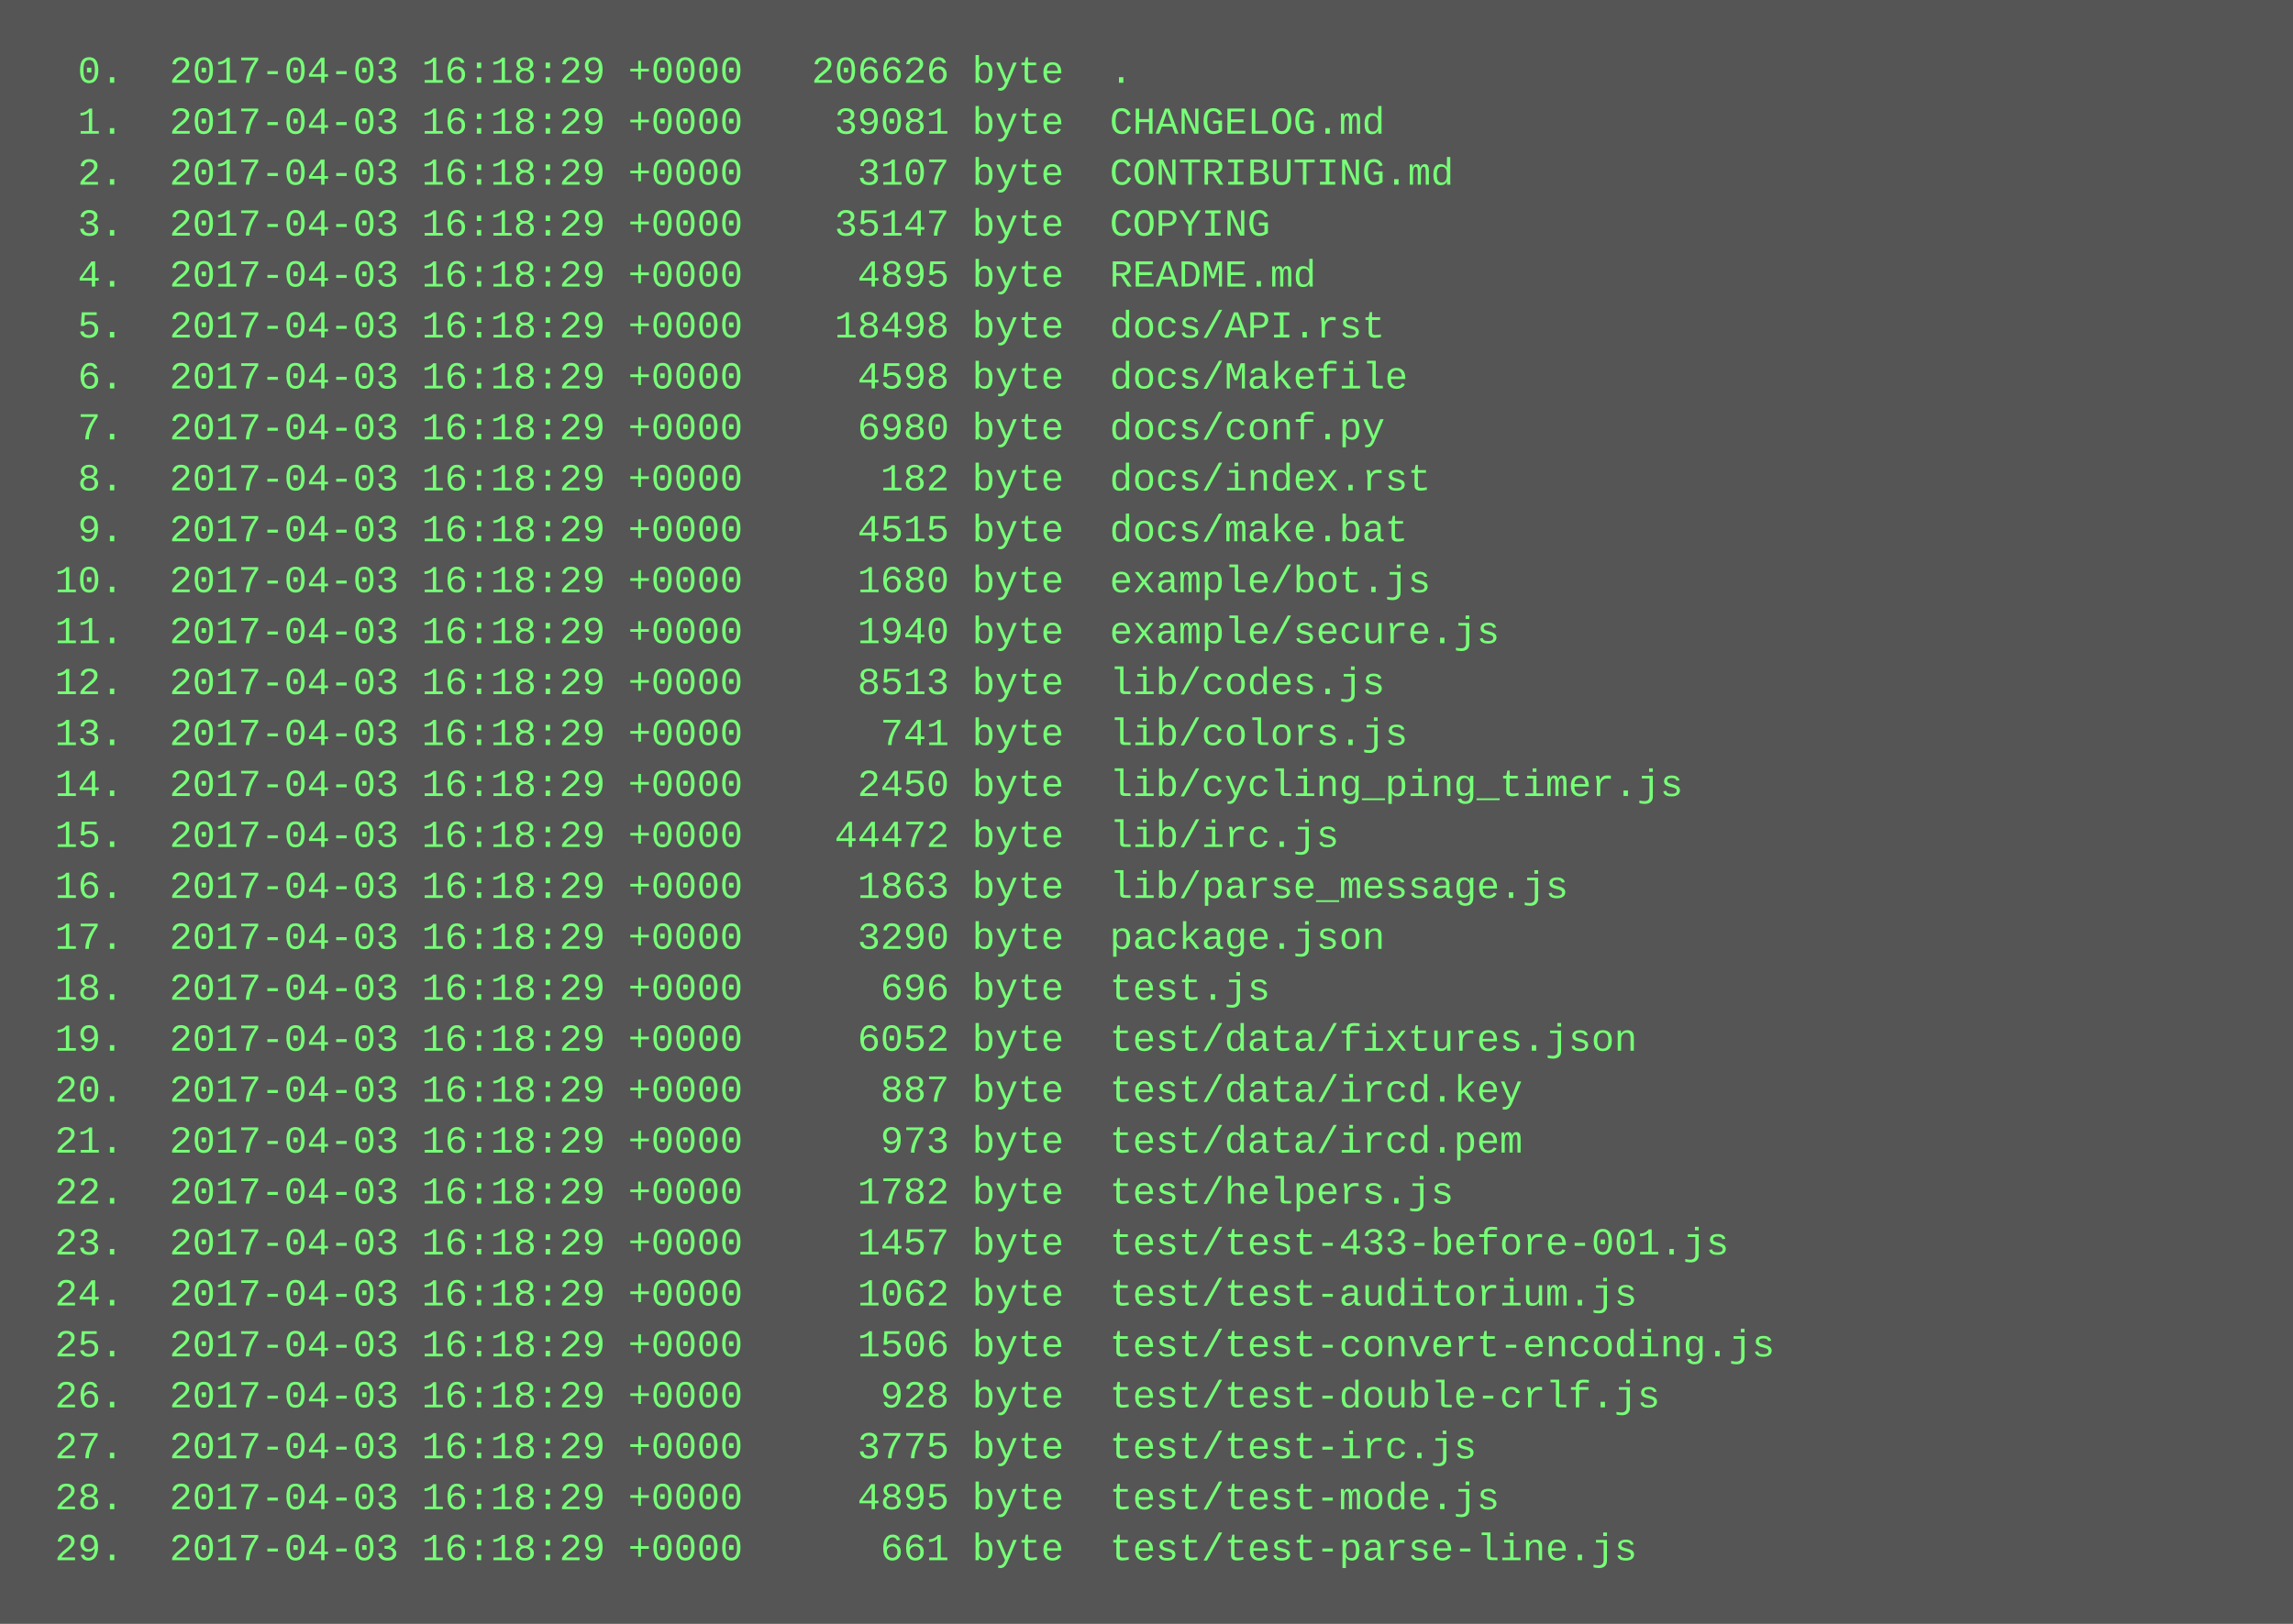
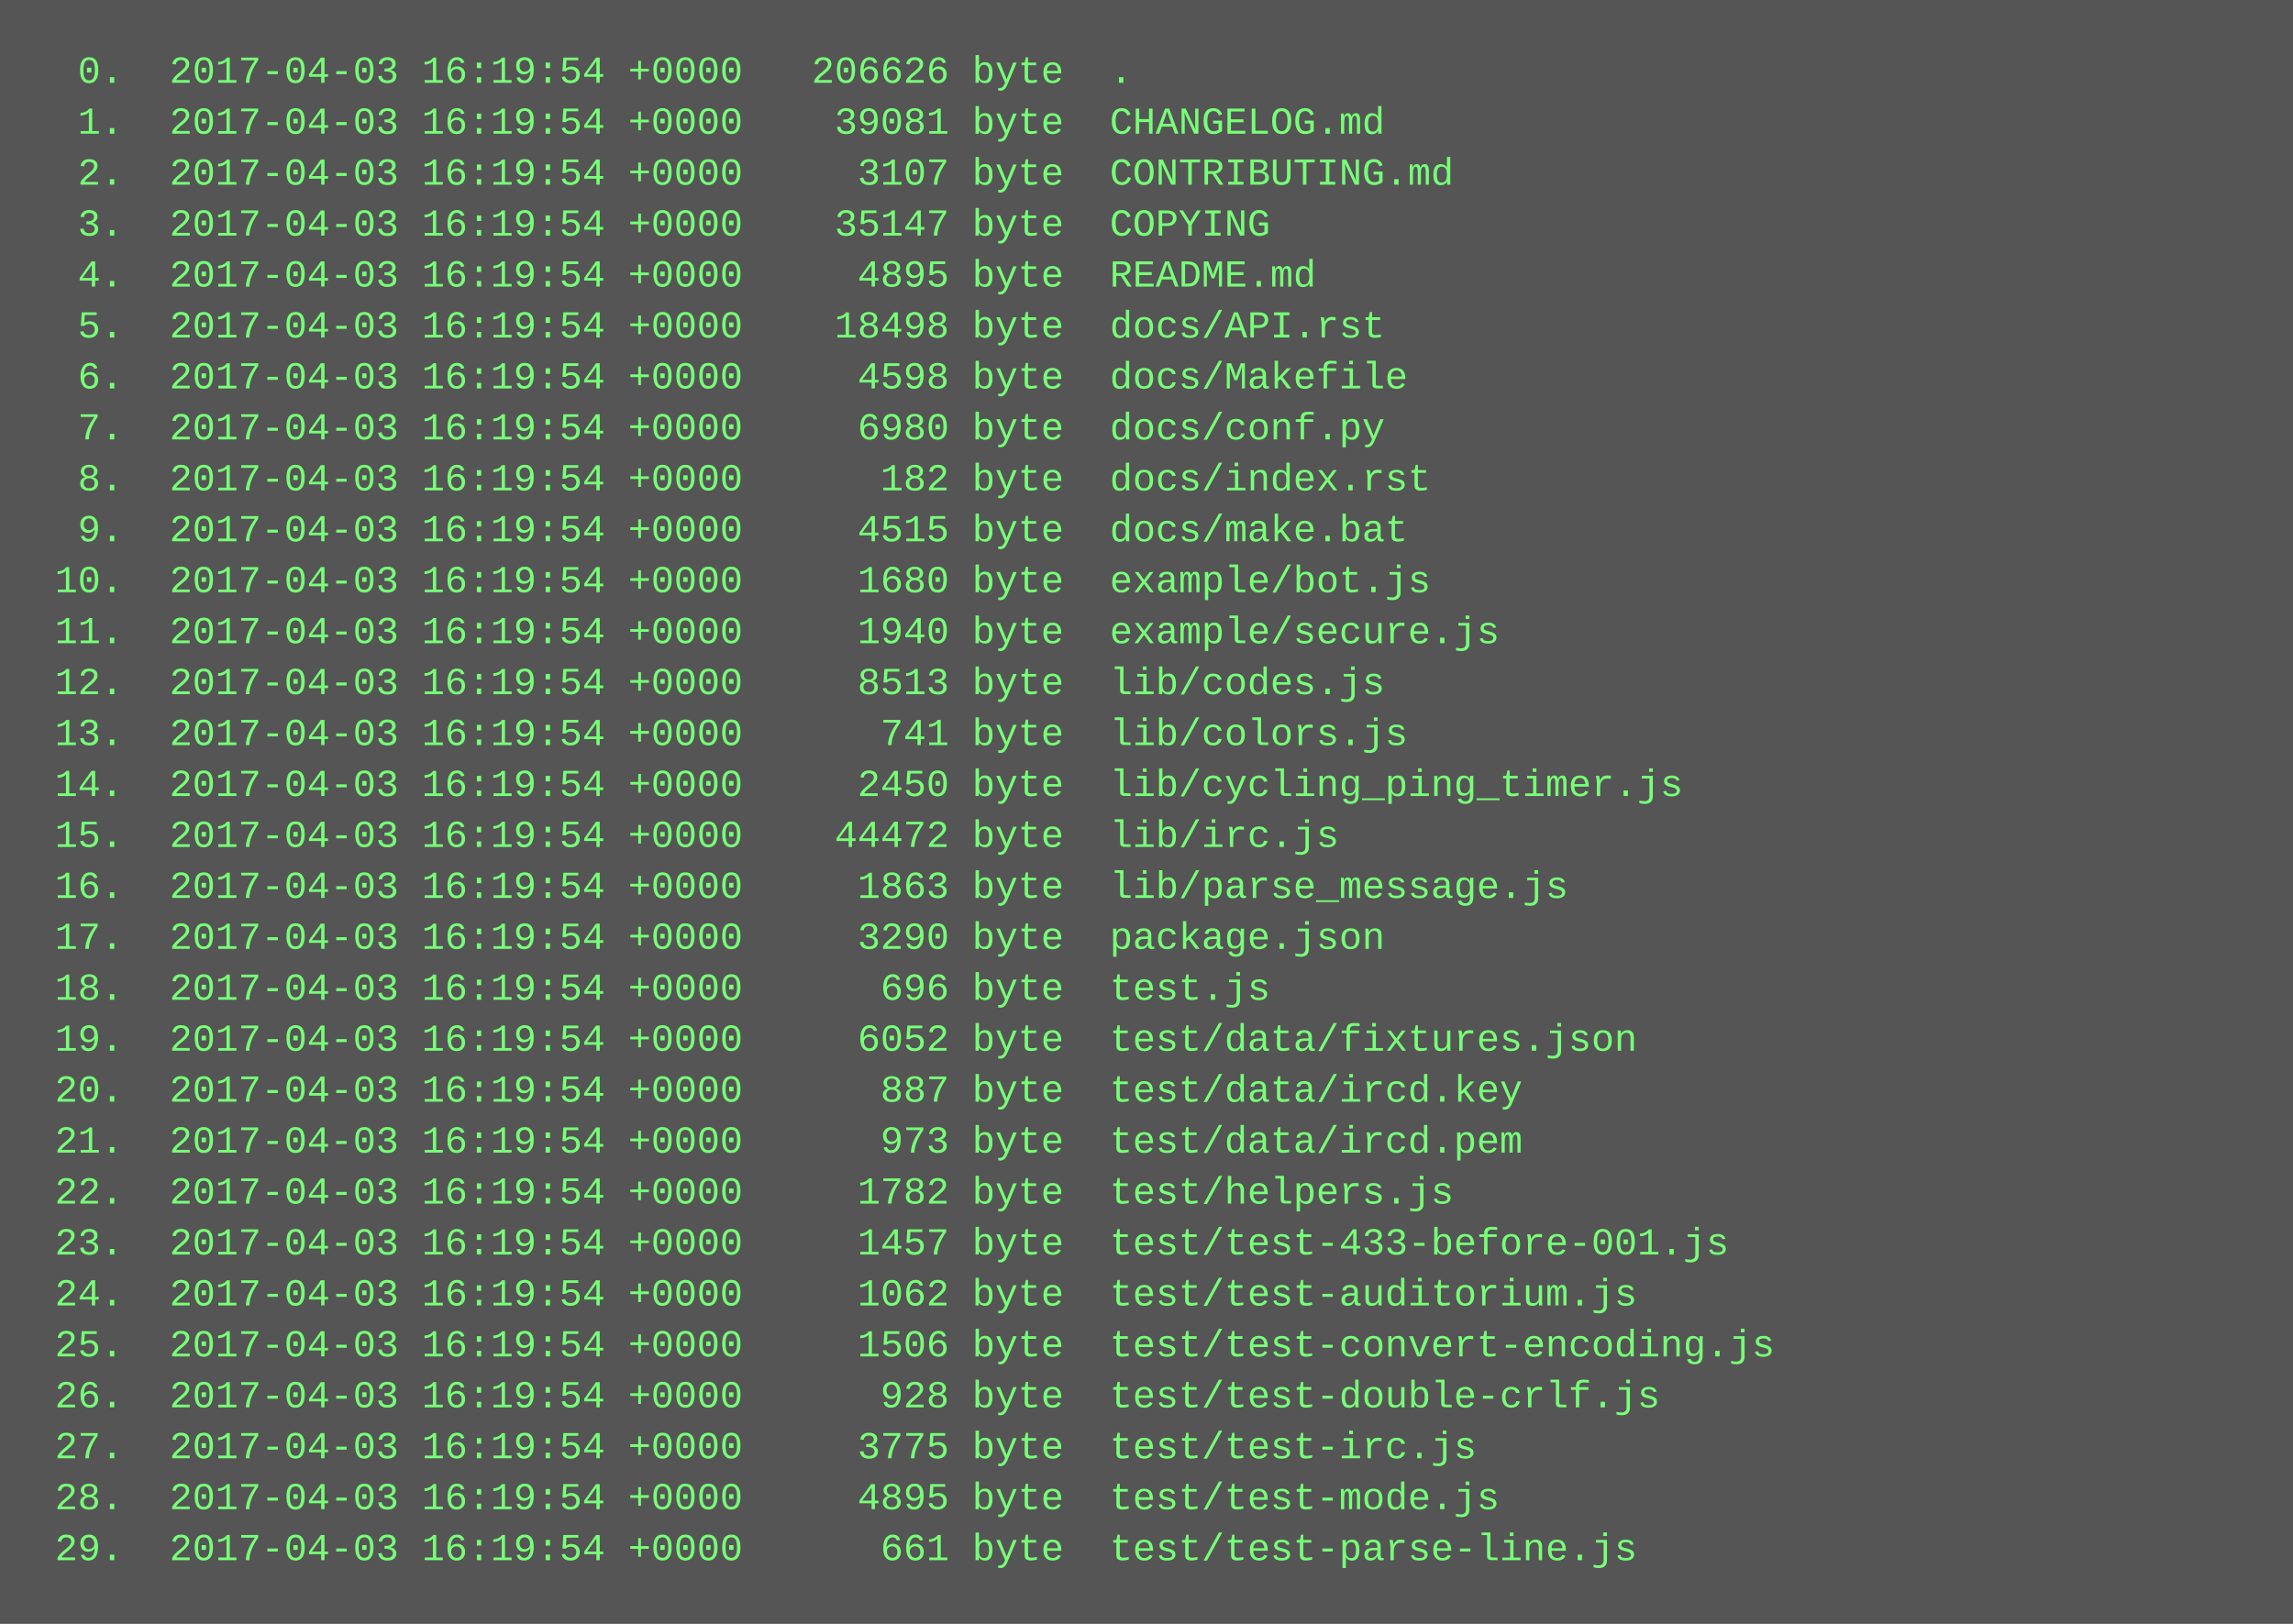
<svg xmlns="http://www.w3.org/2000/svg" height="510" width="720">
  <rect height="510" fill="#555" width="720" />
  <text fill="#7f7" font-family="Courier New" font-size="12" xml:space="preserve">
-     <tspan x="10" y="26">  0.  2017-04-03 16:18:29 +0000   206626 byte  .</tspan>
-     <tspan x="10" y="42">  1.  2017-04-03 16:18:29 +0000    39081 byte  CHANGELOG.md</tspan>
-     <tspan x="10" y="58">  2.  2017-04-03 16:18:29 +0000     3107 byte  CONTRIBUTING.md</tspan>
-     <tspan x="10" y="74">  3.  2017-04-03 16:18:29 +0000    35147 byte  COPYING</tspan>
-     <tspan x="10" y="90">  4.  2017-04-03 16:18:29 +0000     4895 byte  README.md</tspan>
-     <tspan x="10" y="106">  5.  2017-04-03 16:18:29 +0000    18498 byte  docs/API.rst</tspan>
-     <tspan x="10" y="122">  6.  2017-04-03 16:18:29 +0000     4598 byte  docs/Makefile</tspan>
-     <tspan x="10" y="138">  7.  2017-04-03 16:18:29 +0000     6980 byte  docs/conf.py</tspan>
-     <tspan x="10" y="154">  8.  2017-04-03 16:18:29 +0000      182 byte  docs/index.rst</tspan>
-     <tspan x="10" y="170">  9.  2017-04-03 16:18:29 +0000     4515 byte  docs/make.bat</tspan>
-     <tspan x="10" y="186"> 10.  2017-04-03 16:18:29 +0000     1680 byte  example/bot.js</tspan>
-     <tspan x="10" y="202"> 11.  2017-04-03 16:18:29 +0000     1940 byte  example/secure.js</tspan>
-     <tspan x="10" y="218"> 12.  2017-04-03 16:18:29 +0000     8513 byte  lib/codes.js</tspan>
-     <tspan x="10" y="234"> 13.  2017-04-03 16:18:29 +0000      741 byte  lib/colors.js</tspan>
-     <tspan x="10" y="250"> 14.  2017-04-03 16:18:29 +0000     2450 byte  lib/cycling_ping_timer.js</tspan>
-     <tspan x="10" y="266"> 15.  2017-04-03 16:18:29 +0000    44472 byte  lib/irc.js</tspan>
-     <tspan x="10" y="282"> 16.  2017-04-03 16:18:29 +0000     1863 byte  lib/parse_message.js</tspan>
-     <tspan x="10" y="298"> 17.  2017-04-03 16:18:29 +0000     3290 byte  package.json</tspan>
-     <tspan x="10" y="314"> 18.  2017-04-03 16:18:29 +0000      696 byte  test.js</tspan>
-     <tspan x="10" y="330"> 19.  2017-04-03 16:18:29 +0000     6052 byte  test/data/fixtures.json</tspan>
-     <tspan x="10" y="346"> 20.  2017-04-03 16:18:29 +0000      887 byte  test/data/ircd.key</tspan>
-     <tspan x="10" y="362"> 21.  2017-04-03 16:18:29 +0000      973 byte  test/data/ircd.pem</tspan>
-     <tspan x="10" y="378"> 22.  2017-04-03 16:18:29 +0000     1782 byte  test/helpers.js</tspan>
-     <tspan x="10" y="394"> 23.  2017-04-03 16:18:29 +0000     1457 byte  test/test-433-before-001.js</tspan>
-     <tspan x="10" y="410"> 24.  2017-04-03 16:18:29 +0000     1062 byte  test/test-auditorium.js</tspan>
-     <tspan x="10" y="426"> 25.  2017-04-03 16:18:29 +0000     1506 byte  test/test-convert-encoding.js</tspan>
-     <tspan x="10" y="442"> 26.  2017-04-03 16:18:29 +0000      928 byte  test/test-double-crlf.js</tspan>
-     <tspan x="10" y="458"> 27.  2017-04-03 16:18:29 +0000     3775 byte  test/test-irc.js</tspan>
-     <tspan x="10" y="474"> 28.  2017-04-03 16:18:29 +0000     4895 byte  test/test-mode.js</tspan>
-     <tspan x="10" y="490"> 29.  2017-04-03 16:18:29 +0000      661 byte  test/test-parse-line.js</tspan>
+     <tspan x="10" y="26">  0.  2017-04-03 16:19:54 +0000   206626 byte  .</tspan>
+     <tspan x="10" y="42">  1.  2017-04-03 16:19:54 +0000    39081 byte  CHANGELOG.md</tspan>
+     <tspan x="10" y="58">  2.  2017-04-03 16:19:54 +0000     3107 byte  CONTRIBUTING.md</tspan>
+     <tspan x="10" y="74">  3.  2017-04-03 16:19:54 +0000    35147 byte  COPYING</tspan>
+     <tspan x="10" y="90">  4.  2017-04-03 16:19:54 +0000     4895 byte  README.md</tspan>
+     <tspan x="10" y="106">  5.  2017-04-03 16:19:54 +0000    18498 byte  docs/API.rst</tspan>
+     <tspan x="10" y="122">  6.  2017-04-03 16:19:54 +0000     4598 byte  docs/Makefile</tspan>
+     <tspan x="10" y="138">  7.  2017-04-03 16:19:54 +0000     6980 byte  docs/conf.py</tspan>
+     <tspan x="10" y="154">  8.  2017-04-03 16:19:54 +0000      182 byte  docs/index.rst</tspan>
+     <tspan x="10" y="170">  9.  2017-04-03 16:19:54 +0000     4515 byte  docs/make.bat</tspan>
+     <tspan x="10" y="186"> 10.  2017-04-03 16:19:54 +0000     1680 byte  example/bot.js</tspan>
+     <tspan x="10" y="202"> 11.  2017-04-03 16:19:54 +0000     1940 byte  example/secure.js</tspan>
+     <tspan x="10" y="218"> 12.  2017-04-03 16:19:54 +0000     8513 byte  lib/codes.js</tspan>
+     <tspan x="10" y="234"> 13.  2017-04-03 16:19:54 +0000      741 byte  lib/colors.js</tspan>
+     <tspan x="10" y="250"> 14.  2017-04-03 16:19:54 +0000     2450 byte  lib/cycling_ping_timer.js</tspan>
+     <tspan x="10" y="266"> 15.  2017-04-03 16:19:54 +0000    44472 byte  lib/irc.js</tspan>
+     <tspan x="10" y="282"> 16.  2017-04-03 16:19:54 +0000     1863 byte  lib/parse_message.js</tspan>
+     <tspan x="10" y="298"> 17.  2017-04-03 16:19:54 +0000     3290 byte  package.json</tspan>
+     <tspan x="10" y="314"> 18.  2017-04-03 16:19:54 +0000      696 byte  test.js</tspan>
+     <tspan x="10" y="330"> 19.  2017-04-03 16:19:54 +0000     6052 byte  test/data/fixtures.json</tspan>
+     <tspan x="10" y="346"> 20.  2017-04-03 16:19:54 +0000      887 byte  test/data/ircd.key</tspan>
+     <tspan x="10" y="362"> 21.  2017-04-03 16:19:54 +0000      973 byte  test/data/ircd.pem</tspan>
+     <tspan x="10" y="378"> 22.  2017-04-03 16:19:54 +0000     1782 byte  test/helpers.js</tspan>
+     <tspan x="10" y="394"> 23.  2017-04-03 16:19:54 +0000     1457 byte  test/test-433-before-001.js</tspan>
+     <tspan x="10" y="410"> 24.  2017-04-03 16:19:54 +0000     1062 byte  test/test-auditorium.js</tspan>
+     <tspan x="10" y="426"> 25.  2017-04-03 16:19:54 +0000     1506 byte  test/test-convert-encoding.js</tspan>
+     <tspan x="10" y="442"> 26.  2017-04-03 16:19:54 +0000      928 byte  test/test-double-crlf.js</tspan>
+     <tspan x="10" y="458"> 27.  2017-04-03 16:19:54 +0000     3775 byte  test/test-irc.js</tspan>
+     <tspan x="10" y="474"> 28.  2017-04-03 16:19:54 +0000     4895 byte  test/test-mode.js</tspan>
+     <tspan x="10" y="490"> 29.  2017-04-03 16:19:54 +0000      661 byte  test/test-parse-line.js</tspan>
  </text>
</svg>
